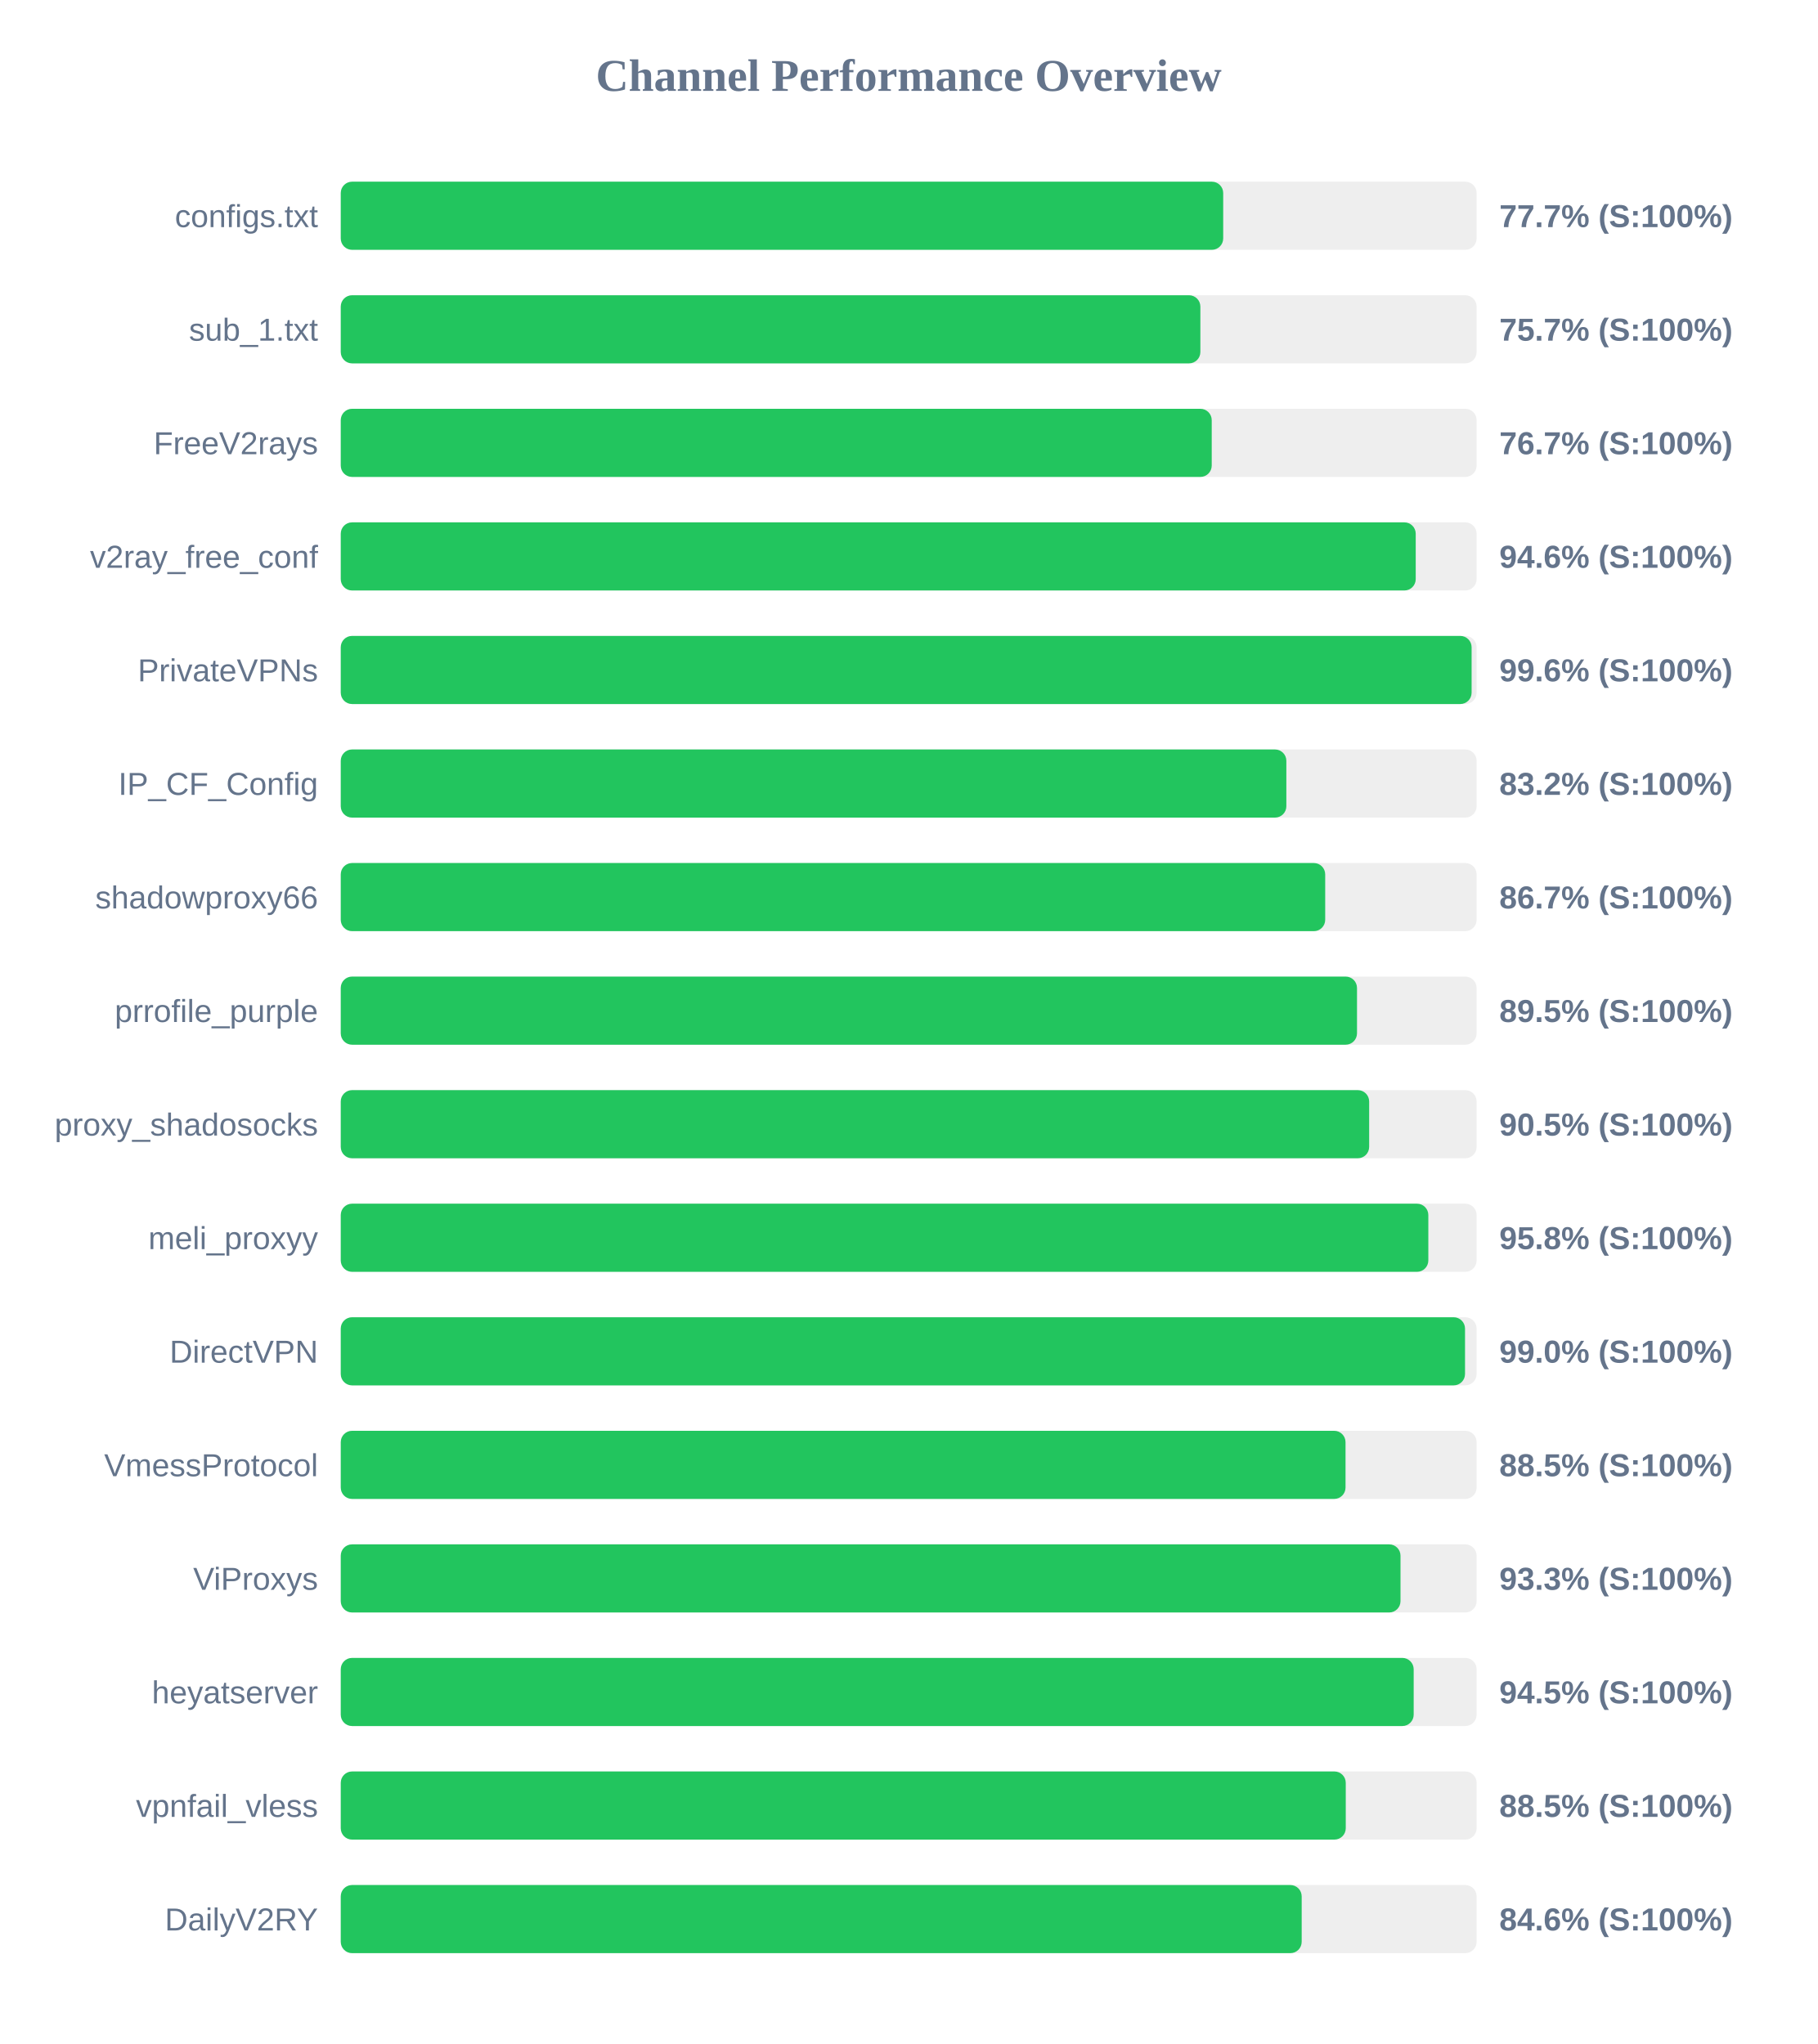
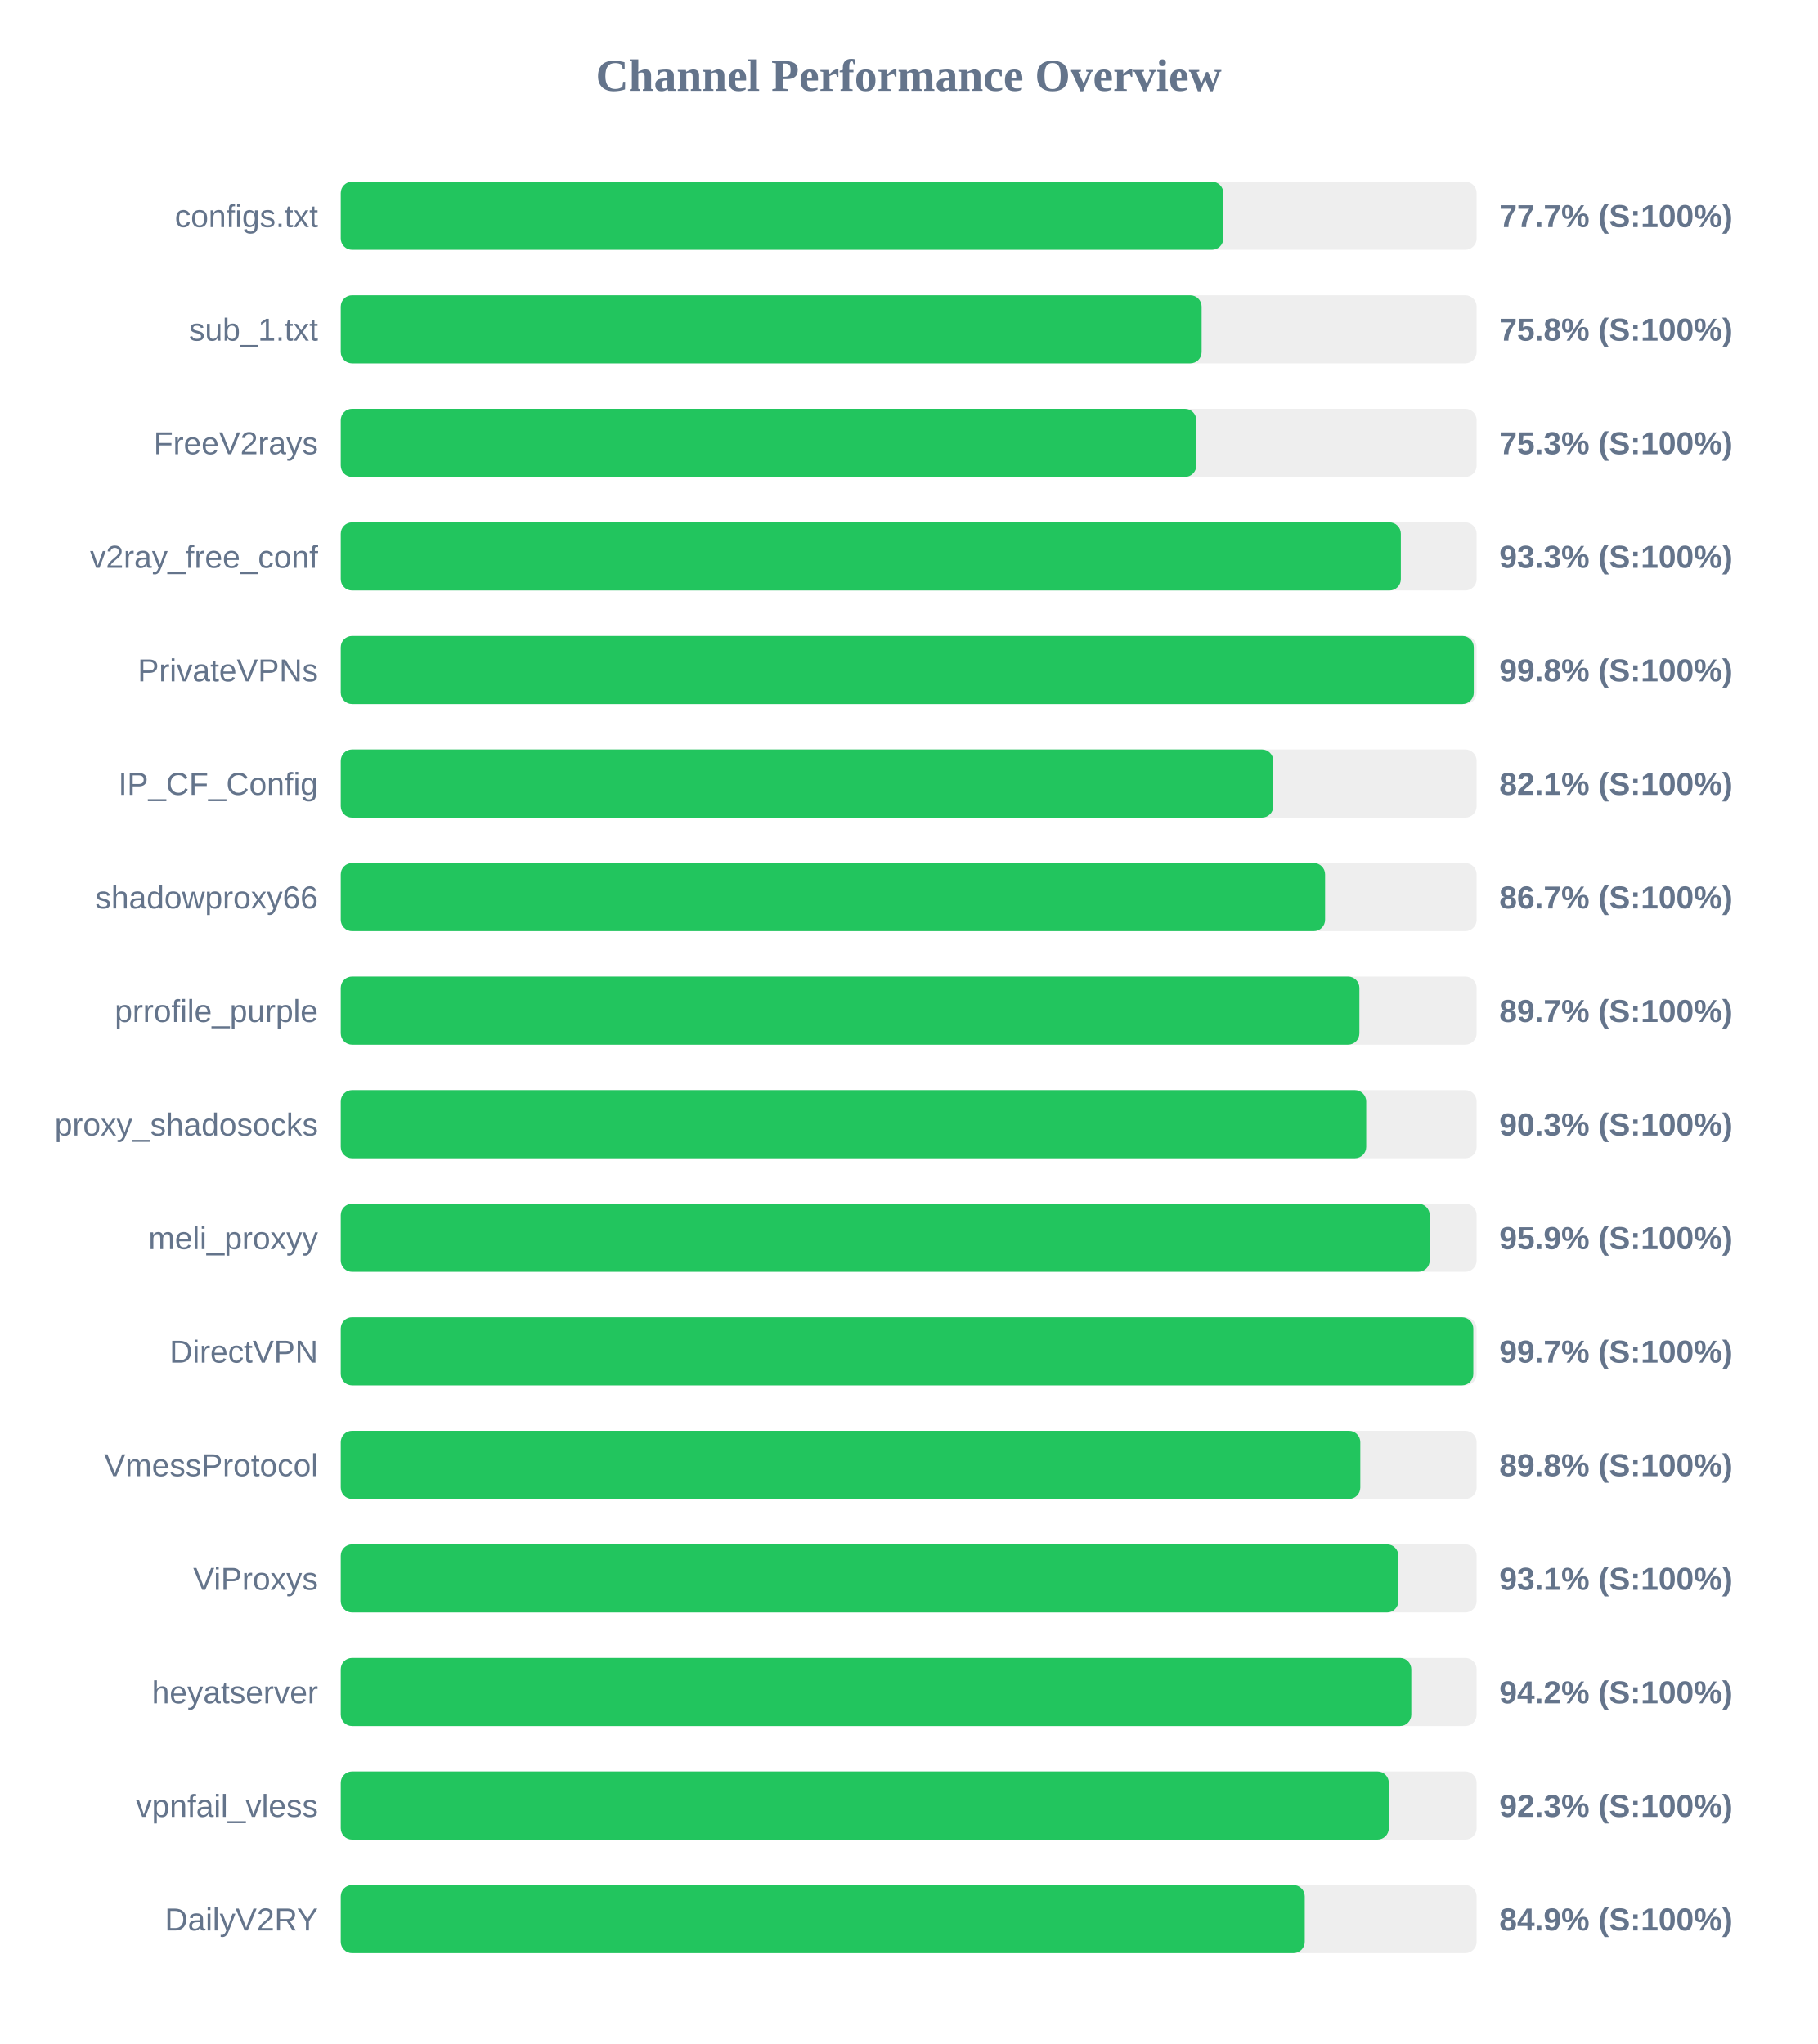
<svg xmlns="http://www.w3.org/2000/svg" width="800" height="900" version="1.1">
  <style>
        .row { font: 14px Arial; fill: #64748b; }
        .score { font: bold 14px Arial; fill: #64748b; }
    </style>
  <text x="400" y="40" text-anchor="middle" font-size="20px" font-weight="bold" fill="#64748b">Channel Performance Overview</text>
  <rect x="150" y="80" width="500" height="30" fill="#eee" rx="5" />
-   <rect x="150" y="80" width="388.45" height="30" fill="#22c55e" rx="5" />
+   <rect x="150" y="80" width="388.5" height="30" fill="#22c55e" rx="5" />
  <text x="140" y="100" text-anchor="end" class="row">configs.txt</text>
  <text x="660" y="100" text-anchor="start" class="score">77.7% (S:100%)</text>
  <rect x="150" y="130" width="500" height="30" fill="#eee" rx="5" />
-   <rect x="150" y="130" width="378.4" height="30" fill="#22c55e" rx="5" />
+   <rect x="150" y="130" width="378.95" height="30" fill="#22c55e" rx="5" />
  <text x="140" y="150" text-anchor="end" class="row">sub_1.txt</text>
-   <text x="660" y="150" text-anchor="start" class="score">75.7% (S:100%)</text>
+   <text x="660" y="150" text-anchor="start" class="score">75.8% (S:100%)</text>
  <rect x="150" y="180" width="500" height="30" fill="#eee" rx="5" />
-   <rect x="150" y="180" width="383.4" height="30" fill="#22c55e" rx="5" />
+   <rect x="150" y="180" width="376.6" height="30" fill="#22c55e" rx="5" />
  <text x="140" y="200" text-anchor="end" class="row">FreeV2rays</text>
-   <text x="660" y="200" text-anchor="start" class="score">76.7% (S:100%)</text>
+   <text x="660" y="200" text-anchor="start" class="score">75.3% (S:100%)</text>
  <rect x="150" y="230" width="500" height="30" fill="#eee" rx="5" />
-   <rect x="150" y="230" width="473.2" height="30" fill="#22c55e" rx="5" />
+   <rect x="150" y="230" width="466.65" height="30" fill="#22c55e" rx="5" />
  <text x="140" y="250" text-anchor="end" class="row">v2ray_free_conf</text>
-   <text x="660" y="250" text-anchor="start" class="score">94.6% (S:100%)</text>
+   <text x="660" y="250" text-anchor="start" class="score">93.3% (S:100%)</text>
  <rect x="150" y="280" width="500" height="30" fill="#eee" rx="5" />
-   <rect x="150" y="280" width="497.8" height="30" fill="#22c55e" rx="5" />
+   <rect x="150" y="280" width="498.75" height="30" fill="#22c55e" rx="5" />
  <text x="140" y="300" text-anchor="end" class="row">PrivateVPNs</text>
-   <text x="660" y="300" text-anchor="start" class="score">99.6% (S:100%)</text>
+   <text x="660" y="300" text-anchor="start" class="score">99.8% (S:100%)</text>
  <rect x="150" y="330" width="500" height="30" fill="#eee" rx="5" />
-   <rect x="150" y="330" width="416.25" height="30" fill="#22c55e" rx="5" />
+   <rect x="150" y="330" width="410.5" height="30" fill="#22c55e" rx="5" />
  <text x="140" y="350" text-anchor="end" class="row">IP_CF_Config</text>
-   <text x="660" y="350" text-anchor="start" class="score">83.2% (S:100%)</text>
+   <text x="660" y="350" text-anchor="start" class="score">82.1% (S:100%)</text>
  <rect x="150" y="380" width="500" height="30" fill="#eee" rx="5" />
-   <rect x="150" y="380" width="433.35" height="30" fill="#22c55e" rx="5" />
+   <rect x="150" y="380" width="433.3" height="30" fill="#22c55e" rx="5" />
  <text x="140" y="400" text-anchor="end" class="row">shadowproxy66</text>
  <text x="660" y="400" text-anchor="start" class="score">86.7% (S:100%)</text>
  <rect x="150" y="430" width="500" height="30" fill="#eee" rx="5" />
-   <rect x="150" y="430" width="447.35" height="30" fill="#22c55e" rx="5" />
+   <rect x="150" y="430" width="448.4" height="30" fill="#22c55e" rx="5" />
  <text x="140" y="450" text-anchor="end" class="row">prrofile_purple</text>
-   <text x="660" y="450" text-anchor="start" class="score">89.5% (S:100%)</text>
+   <text x="660" y="450" text-anchor="start" class="score">89.7% (S:100%)</text>
  <rect x="150" y="480" width="500" height="30" fill="#eee" rx="5" />
-   <rect x="150" y="480" width="452.7" height="30" fill="#22c55e" rx="5" />
+   <rect x="150" y="480" width="451.4" height="30" fill="#22c55e" rx="5" />
  <text x="140" y="500" text-anchor="end" class="row">proxy_shadosocks</text>
-   <text x="660" y="500" text-anchor="start" class="score">90.5% (S:100%)</text>
+   <text x="660" y="500" text-anchor="start" class="score">90.3% (S:100%)</text>
  <rect x="150" y="530" width="500" height="30" fill="#eee" rx="5" />
-   <rect x="150" y="530" width="478.75" height="30" fill="#22c55e" rx="5" />
+   <rect x="150" y="530" width="479.35" height="30" fill="#22c55e" rx="5" />
  <text x="140" y="550" text-anchor="end" class="row">meli_proxyy</text>
-   <text x="660" y="550" text-anchor="start" class="score">95.8% (S:100%)</text>
+   <text x="660" y="550" text-anchor="start" class="score">95.9% (S:100%)</text>
  <rect x="150" y="580" width="500" height="30" fill="#eee" rx="5" />
-   <rect x="150" y="580" width="494.9" height="30" fill="#22c55e" rx="5" />
+   <rect x="150" y="580" width="498.55" height="30" fill="#22c55e" rx="5" />
  <text x="140" y="600" text-anchor="end" class="row">DirectVPN</text>
-   <text x="660" y="600" text-anchor="start" class="score">99.0% (S:100%)</text>
+   <text x="660" y="600" text-anchor="start" class="score">99.7% (S:100%)</text>
  <rect x="150" y="630" width="500" height="30" fill="#eee" rx="5" />
-   <rect x="150" y="630" width="442.3" height="30" fill="#22c55e" rx="5" />
+   <rect x="150" y="630" width="448.8" height="30" fill="#22c55e" rx="5" />
  <text x="140" y="650" text-anchor="end" class="row">VmessProtocol</text>
-   <text x="660" y="650" text-anchor="start" class="score">88.5% (S:100%)</text>
+   <text x="660" y="650" text-anchor="start" class="score">89.8% (S:100%)</text>
  <rect x="150" y="680" width="500" height="30" fill="#eee" rx="5" />
-   <rect x="150" y="680" width="466.5" height="30" fill="#22c55e" rx="5" />
+   <rect x="150" y="680" width="465.55" height="30" fill="#22c55e" rx="5" />
  <text x="140" y="700" text-anchor="end" class="row">ViProxys</text>
-   <text x="660" y="700" text-anchor="start" class="score">93.3% (S:100%)</text>
+   <text x="660" y="700" text-anchor="start" class="score">93.1% (S:100%)</text>
  <rect x="150" y="730" width="500" height="30" fill="#eee" rx="5" />
-   <rect x="150" y="730" width="472.3" height="30" fill="#22c55e" rx="5" />
+   <rect x="150" y="730" width="471.25" height="30" fill="#22c55e" rx="5" />
  <text x="140" y="750" text-anchor="end" class="row">heyatserver</text>
-   <text x="660" y="750" text-anchor="start" class="score">94.5% (S:100%)</text>
+   <text x="660" y="750" text-anchor="start" class="score">94.2% (S:100%)</text>
  <rect x="150" y="780" width="500" height="30" fill="#eee" rx="5" />
-   <rect x="150" y="780" width="442.4" height="30" fill="#22c55e" rx="5" />
+   <rect x="150" y="780" width="461.35" height="30" fill="#22c55e" rx="5" />
  <text x="140" y="800" text-anchor="end" class="row">vpnfail_vless</text>
-   <text x="660" y="800" text-anchor="start" class="score">88.5% (S:100%)</text>
+   <text x="660" y="800" text-anchor="start" class="score">92.3% (S:100%)</text>
  <rect x="150" y="830" width="500" height="30" fill="#eee" rx="5" />
-   <rect x="150" y="830" width="423.0" height="30" fill="#22c55e" rx="5" />
+   <rect x="150" y="830" width="424.35" height="30" fill="#22c55e" rx="5" />
  <text x="140" y="850" text-anchor="end" class="row">DailyV2RY</text>
-   <text x="660" y="850" text-anchor="start" class="score">84.6% (S:100%)</text>
+   <text x="660" y="850" text-anchor="start" class="score">84.9% (S:100%)</text>
</svg>
